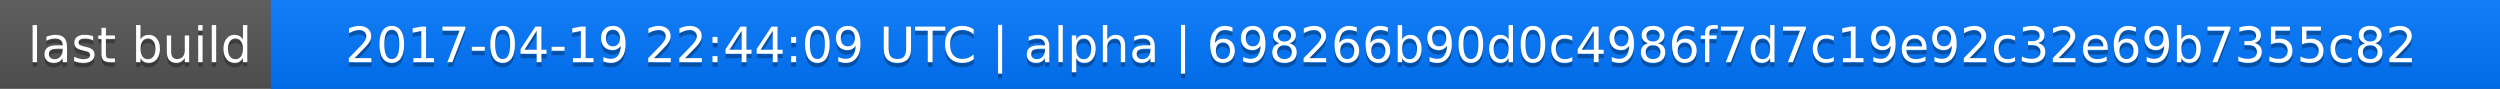
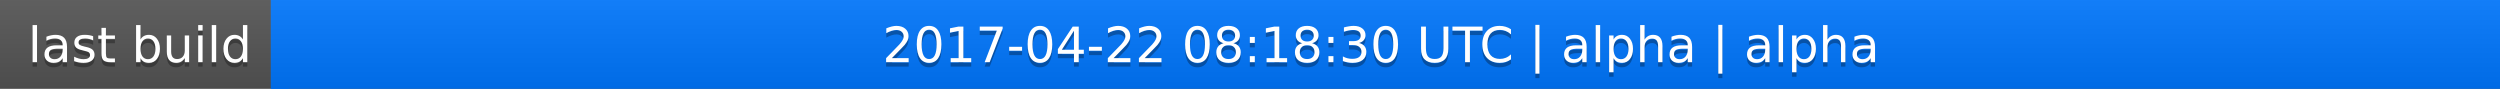
<svg xmlns="http://www.w3.org/2000/svg" width="563" height="20">
  <linearGradient id="a" x2="0" y2="100%">
    <stop offset="0" stop-color="#bbb" stop-opacity=".1" />
    <stop offset="1" stop-opacity=".1" />
  </linearGradient>
  <rect rx="0" width="563" height="20" fill="#555" />
  <rect rx="0" x="61" width="502" height="20" fill="#07f" />
  <path fill="#07f" d="M61 0h4v20h-4z" />
  <rect rx="0" width="563" height="20" fill="url(#a)" />
  <g fill="#fff" text-anchor="middle" font-family="DejaVu Sans,Verdana,Geneva,sans-serif" font-size="11">
    <text x="31.5" y="15" fill="#010101" fill-opacity=".3">last build</text>
    <text x="31.5" y="14">last build</text>
-     <text x="311" y="15" fill="#010101" fill-opacity=".3">2017-04-19 22:44:09 UTC | alpha | 698266b90d0c4986f7d7c19e92c32e69b7355c82</text>
-     <text x="311" y="14">2017-04-19 22:44:09 UTC | alpha | 698266b90d0c4986f7d7c19e92c32e69b7355c82</text>
+     <text x="311" y="15" fill="#010101" fill-opacity=".3">2017-04-22 08:18:30 UTC | alpha | alpha</text>
+     <text x="311" y="14">2017-04-22 08:18:30 UTC | alpha | alpha</text>
  </g>
</svg>
